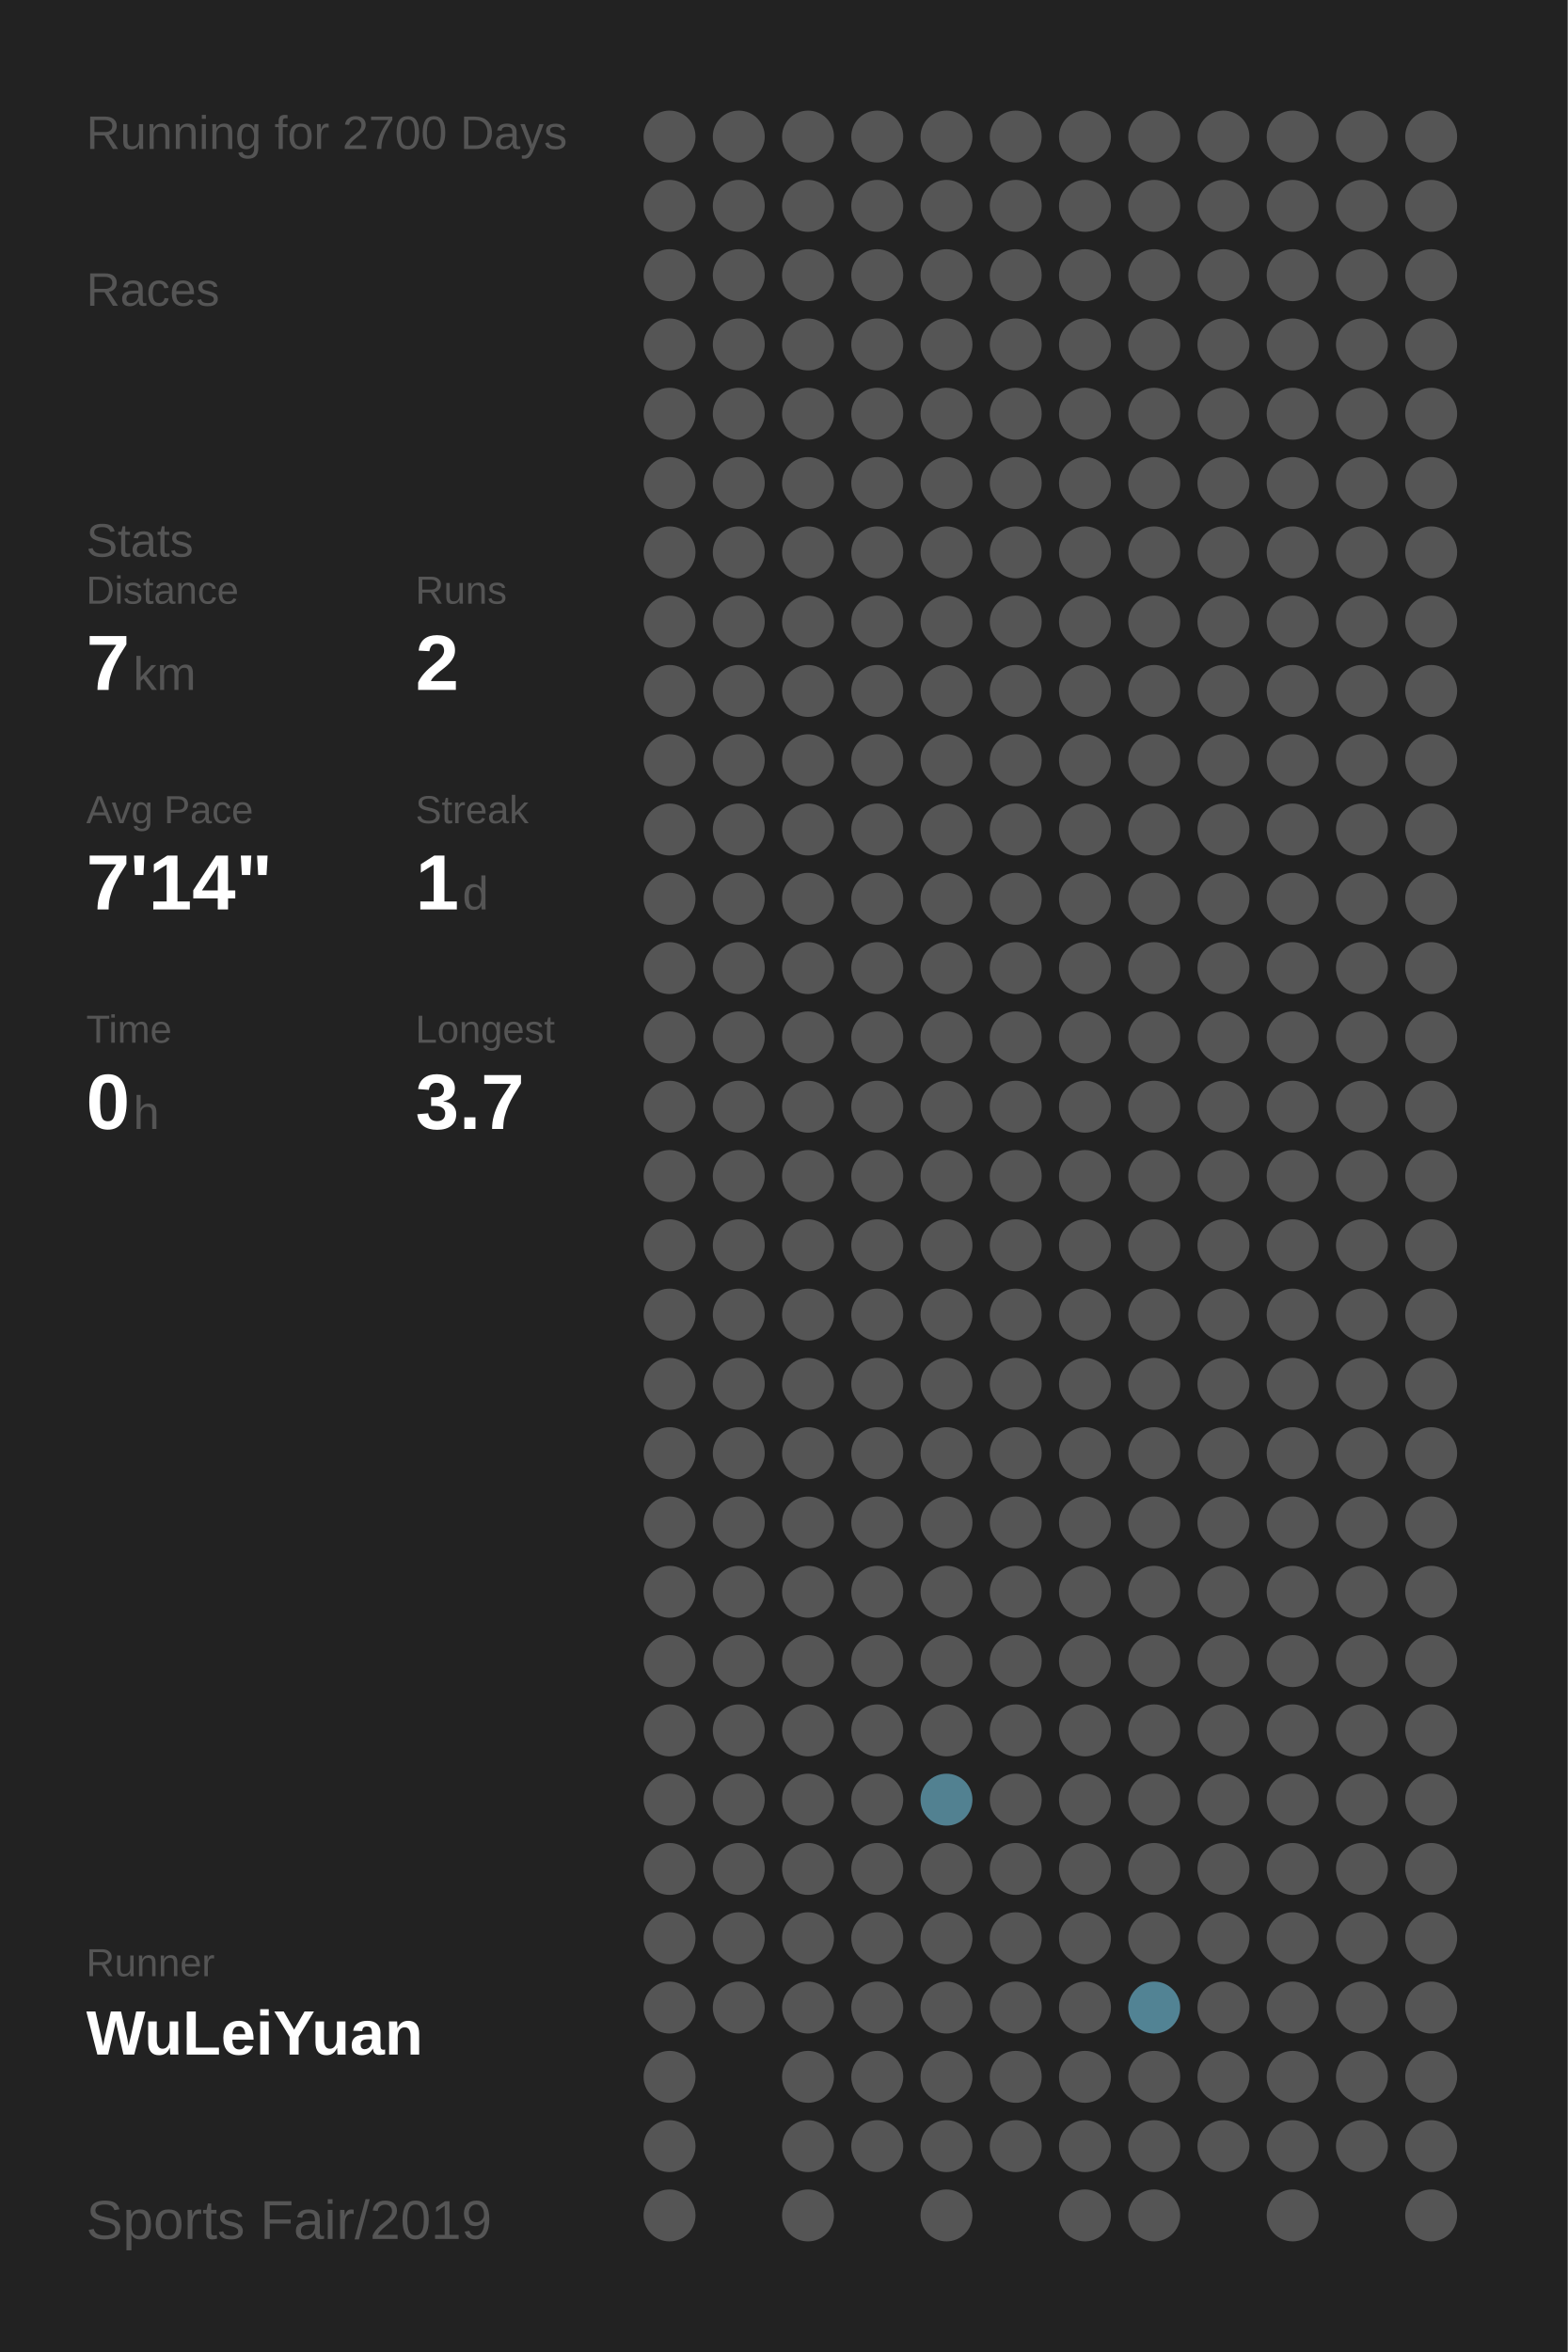
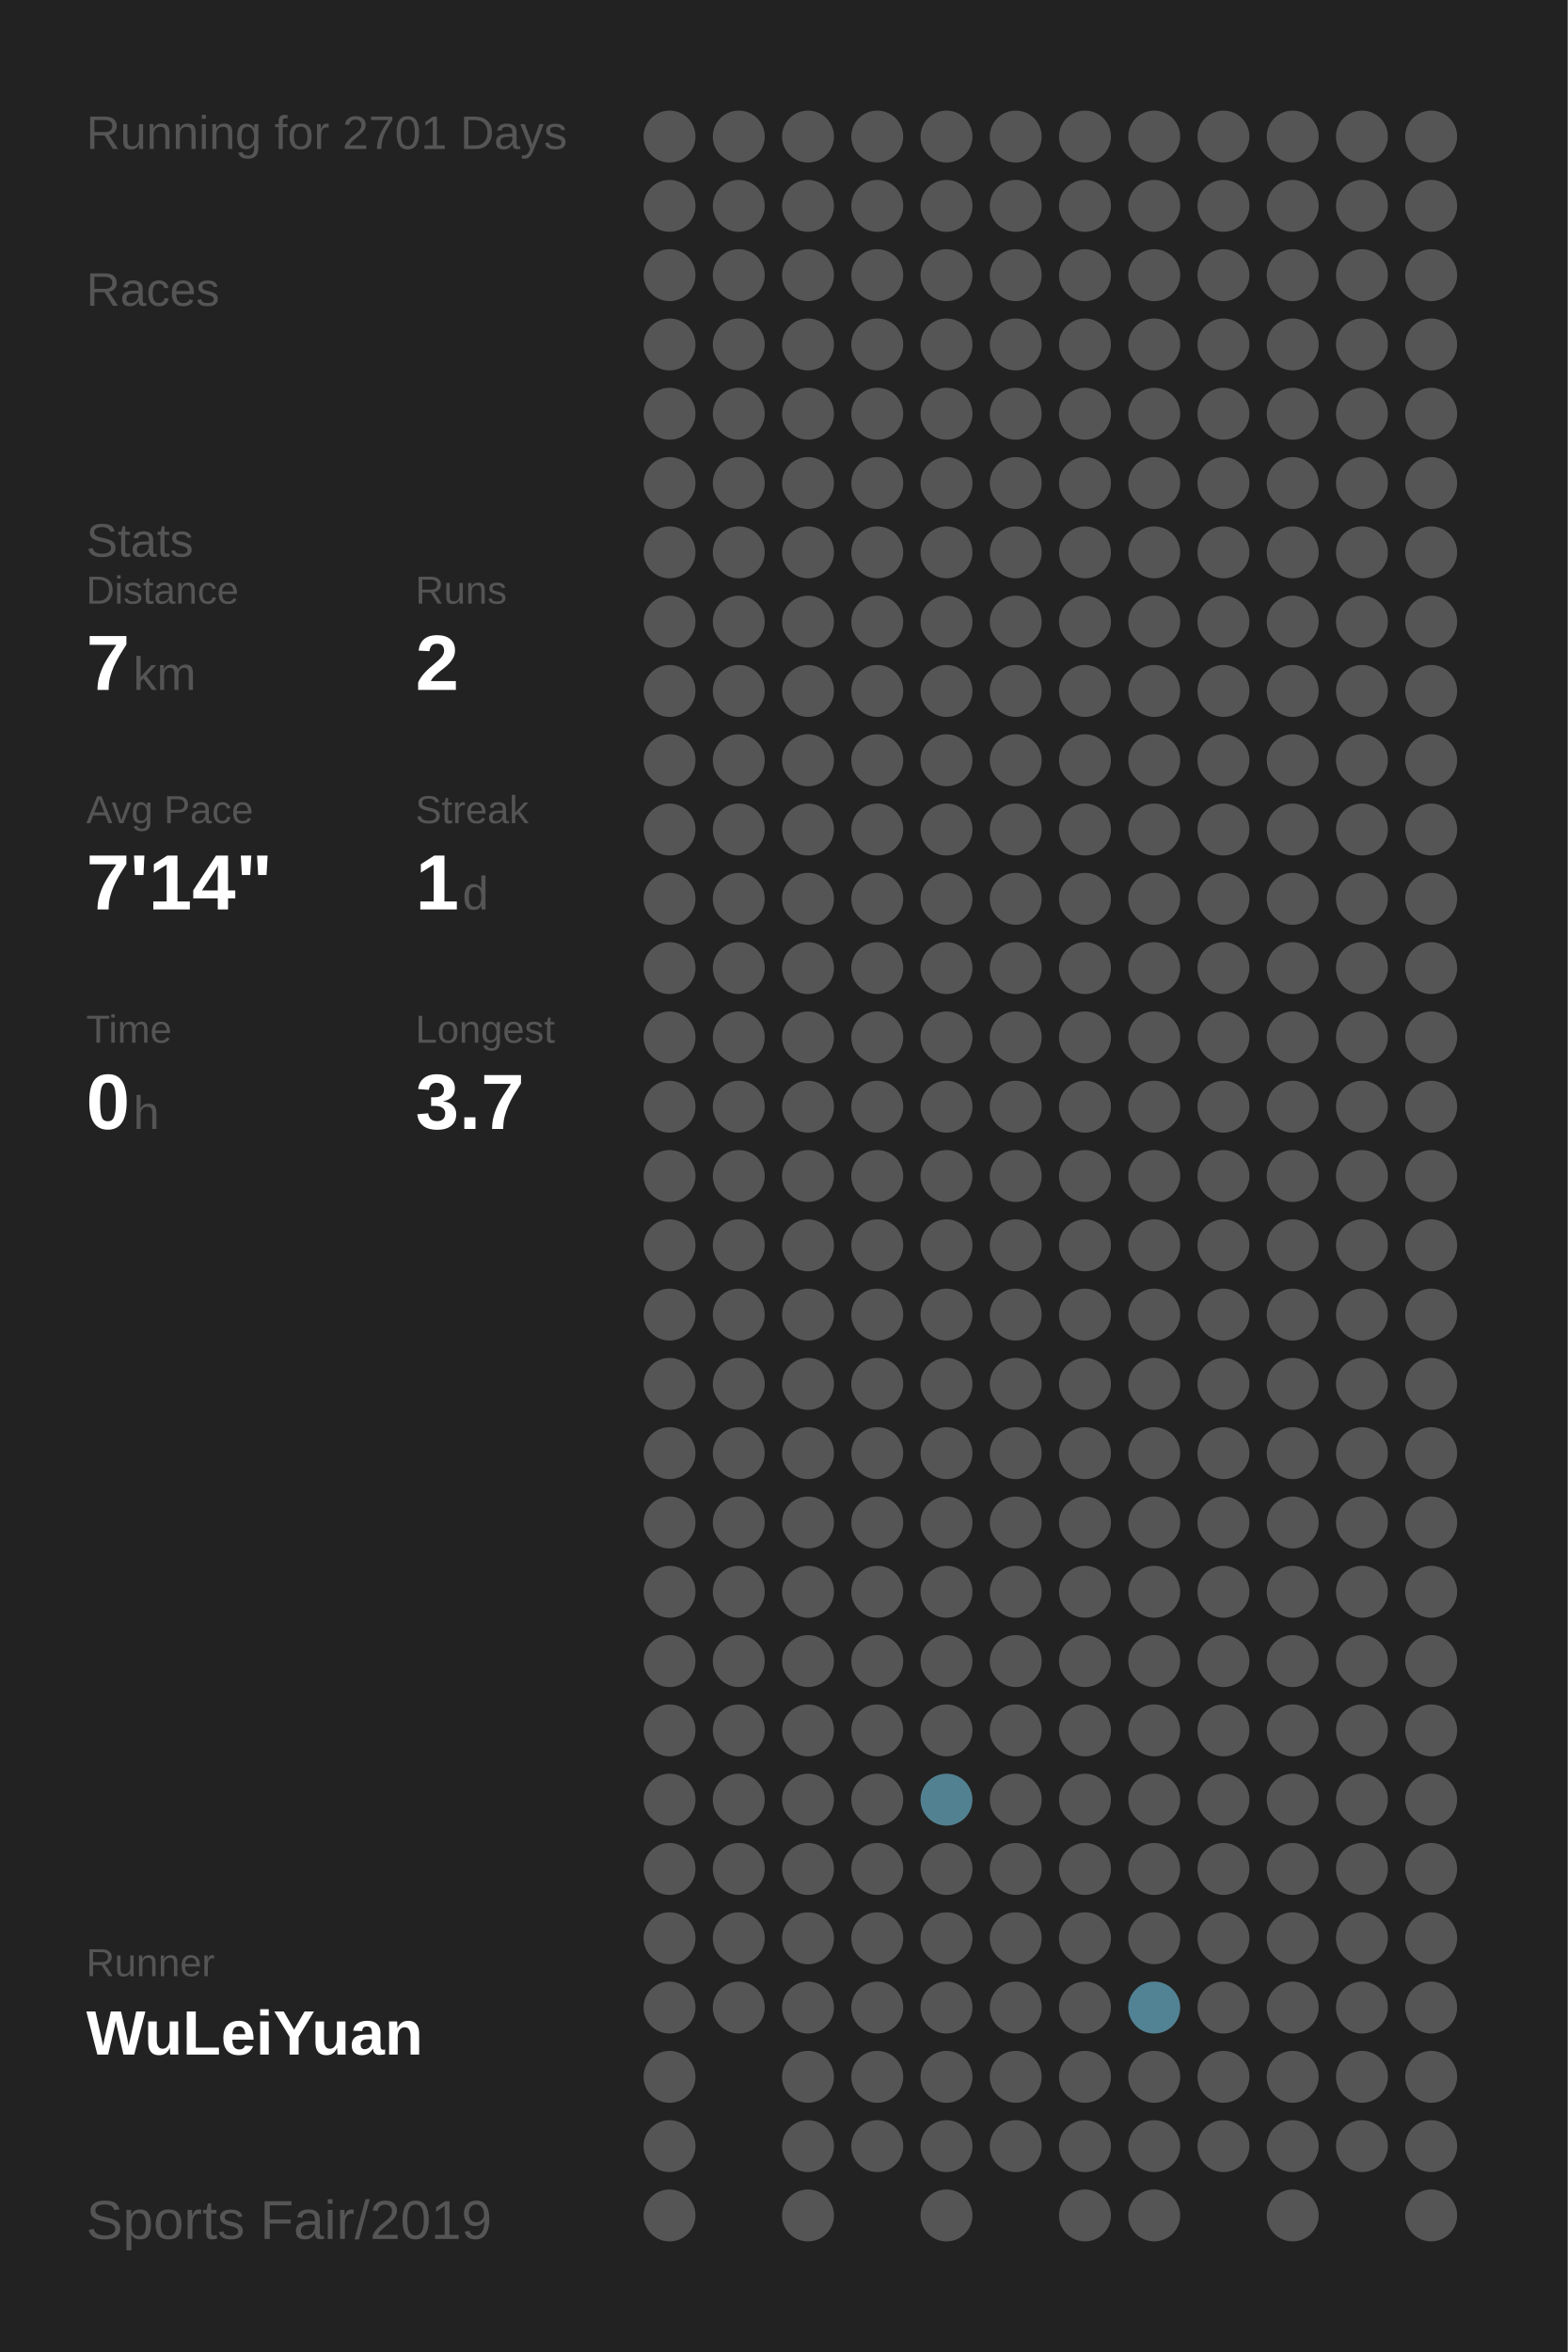
<svg xmlns="http://www.w3.org/2000/svg" baseProfile="full" height="300mm" version="1.1" viewBox="0,0,200,300" width="200mm">
  <defs />
  <rect fill="#222222" height="300" width="200" x="0" y="0" />
-   <text fill="#555555" style="font-size:6px; font-family:Arial;" x="11" y="19">Running for 2700 Days</text>
+   <text fill="#555555" style="font-size:6px; font-family:Arial;" x="11" y="19">Running for 2701 Days</text>
  <text fill="#555555" style="font-size:6px; font-family:Arial;" x="11" y="39">Races</text>
  <text fill="#555555" style="font-size:6px; font-family:Arial;" x="11" y="71">Stats</text>
  <text fill="#555555" style="font-size:5px; font-family:Arial;" x="11" y="77">Distance</text>
  <text fill="#FFFFFF" style="font-size:10px; font-family:Arial; font-weight:bold;" x="11" y="88">7</text>
  <text fill="#555555" style="font-size:6px; font-family:Arial;" x="17" y="88">km</text>
  <text fill="#555555" style="font-size:5px; font-family:Arial;" x="53" y="77">Runs</text>
  <text fill="#FFFFFF" style="font-size:10px; font-family:Arial; font-weight:bold;" x="53" y="88">2</text>
  <text fill="#555555" style="font-size:5px; font-family:Arial;" x="11" y="105">Avg Pace</text>
  <text fill="#FFFFFF" style="font-size:10px; font-family:Arial; font-weight:bold;" x="11" y="116">7'14"</text>
  <text fill="#555555" style="font-size:5px; font-family:Arial;" x="53" y="105">Streak</text>
  <text fill="#FFFFFF" style="font-size:10px; font-family:Arial; font-weight:bold;" x="53" y="116">1</text>
  <text fill="#555555" style="font-size:6px; font-family:Arial;" x="59" y="116">d</text>
  <text fill="#555555" style="font-size:5px; font-family:Arial;" x="11" y="133">Time</text>
  <text fill="#FFFFFF" style="font-size:10px; font-family:Arial; font-weight:bold;" x="11" y="144">0</text>
  <text fill="#555555" style="font-size:6px; font-family:Arial;" x="17" y="144">h</text>
  <text fill="#555555" style="font-size:5px; font-family:Arial;" x="53" y="133">Longest</text>
  <text fill="#FFFFFF" style="font-size:10px; font-family:Arial; font-weight:bold;" x="53" y="144">3.7</text>
  <text fill="#555555" style="font-size:5px; font-family:Arial;" x="11" y="252.065">Runner</text>
  <text fill="#FFFFFF" style="font-size:8px; font-family:Arial; font-weight:bold;" x="11" y="262.065">WuLeiYuan</text>
  <text fill="#555555" style="font-size:7px; font-family:Arial;" x="11" y="285.581">Sports Fair/2019</text>
  <circle cx="85.417" cy="17.419" fill="#555555" r="3.312" />
  <circle cx="85.417" cy="26.258" fill="#555555" r="3.312" />
  <circle cx="85.417" cy="35.097" fill="#555555" r="3.312" />
  <circle cx="85.417" cy="43.935" fill="#555555" r="3.312" />
  <circle cx="85.417" cy="52.774" fill="#555555" r="3.312" />
  <circle cx="85.417" cy="61.613" fill="#555555" r="3.312" />
  <circle cx="85.417" cy="70.452" fill="#555555" r="3.312" />
  <circle cx="85.417" cy="79.29" fill="#555555" r="3.312" />
  <circle cx="85.417" cy="88.129" fill="#555555" r="3.312" />
  <circle cx="85.417" cy="96.968" fill="#555555" r="3.312" />
  <circle cx="85.417" cy="105.806" fill="#555555" r="3.312" />
  <circle cx="85.417" cy="114.645" fill="#555555" r="3.312" />
  <circle cx="85.417" cy="123.484" fill="#555555" r="3.312" />
  <circle cx="85.417" cy="132.323" fill="#555555" r="3.312" />
  <circle cx="85.417" cy="141.161" fill="#555555" r="3.312" />
  <circle cx="85.417" cy="150" fill="#555555" r="3.312" />
  <circle cx="85.417" cy="158.839" fill="#555555" r="3.312" />
  <circle cx="85.417" cy="167.677" fill="#555555" r="3.312" />
  <circle cx="85.417" cy="176.516" fill="#555555" r="3.312" />
  <circle cx="85.417" cy="185.355" fill="#555555" r="3.312" />
  <circle cx="85.417" cy="194.194" fill="#555555" r="3.312" />
  <circle cx="85.417" cy="203.032" fill="#555555" r="3.312" />
  <circle cx="85.417" cy="211.871" fill="#555555" r="3.312" />
  <circle cx="85.417" cy="220.71" fill="#555555" r="3.312" />
  <circle cx="85.417" cy="229.548" fill="#555555" r="3.312" />
  <circle cx="85.417" cy="238.387" fill="#555555" r="3.312" />
  <circle cx="85.417" cy="247.226" fill="#555555" r="3.312" />
  <circle cx="85.417" cy="256.065" fill="#555555" r="3.312" />
  <circle cx="85.417" cy="264.903" fill="#555555" r="3.312" />
  <circle cx="85.417" cy="273.742" fill="#555555" r="3.312" />
  <circle cx="85.417" cy="282.581" fill="#555555" r="3.312" />
  <circle cx="94.25" cy="17.419" fill="#555555" r="3.312" />
  <circle cx="94.25" cy="26.258" fill="#555555" r="3.312" />
  <circle cx="94.25" cy="35.097" fill="#555555" r="3.312" />
  <circle cx="94.25" cy="43.935" fill="#555555" r="3.312" />
  <circle cx="94.25" cy="52.774" fill="#555555" r="3.312" />
  <circle cx="94.25" cy="61.613" fill="#555555" r="3.312" />
  <circle cx="94.25" cy="70.452" fill="#555555" r="3.312" />
  <circle cx="94.25" cy="79.29" fill="#555555" r="3.312" />
  <circle cx="94.25" cy="88.129" fill="#555555" r="3.312" />
  <circle cx="94.25" cy="96.968" fill="#555555" r="3.312" />
  <circle cx="94.25" cy="105.806" fill="#555555" r="3.312" />
  <circle cx="94.25" cy="114.645" fill="#555555" r="3.312" />
  <circle cx="94.25" cy="123.484" fill="#555555" r="3.312" />
  <circle cx="94.25" cy="132.323" fill="#555555" r="3.312" />
  <circle cx="94.25" cy="141.161" fill="#555555" r="3.312" />
  <circle cx="94.25" cy="150" fill="#555555" r="3.312" />
  <circle cx="94.25" cy="158.839" fill="#555555" r="3.312" />
  <circle cx="94.25" cy="167.677" fill="#555555" r="3.312" />
  <circle cx="94.25" cy="176.516" fill="#555555" r="3.312" />
  <circle cx="94.25" cy="185.355" fill="#555555" r="3.312" />
  <circle cx="94.25" cy="194.194" fill="#555555" r="3.312" />
  <circle cx="94.25" cy="203.032" fill="#555555" r="3.312" />
  <circle cx="94.25" cy="211.871" fill="#555555" r="3.312" />
  <circle cx="94.25" cy="220.71" fill="#555555" r="3.312" />
  <circle cx="94.25" cy="229.548" fill="#555555" r="3.312" />
  <circle cx="94.25" cy="238.387" fill="#555555" r="3.312" />
  <circle cx="94.25" cy="247.226" fill="#555555" r="3.312" />
  <circle cx="94.25" cy="256.065" fill="#555555" r="3.312" />
  <circle cx="103.083" cy="17.419" fill="#555555" r="3.312" />
  <circle cx="103.083" cy="26.258" fill="#555555" r="3.312" />
  <circle cx="103.083" cy="35.097" fill="#555555" r="3.312" />
  <circle cx="103.083" cy="43.935" fill="#555555" r="3.312" />
  <circle cx="103.083" cy="52.774" fill="#555555" r="3.312" />
  <circle cx="103.083" cy="61.613" fill="#555555" r="3.312" />
  <circle cx="103.083" cy="70.452" fill="#555555" r="3.312" />
  <circle cx="103.083" cy="79.29" fill="#555555" r="3.312" />
  <circle cx="103.083" cy="88.129" fill="#555555" r="3.312" />
  <circle cx="103.083" cy="96.968" fill="#555555" r="3.312" />
  <circle cx="103.083" cy="105.806" fill="#555555" r="3.312" />
  <circle cx="103.083" cy="114.645" fill="#555555" r="3.312" />
  <circle cx="103.083" cy="123.484" fill="#555555" r="3.312" />
  <circle cx="103.083" cy="132.323" fill="#555555" r="3.312" />
  <circle cx="103.083" cy="141.161" fill="#555555" r="3.312" />
  <circle cx="103.083" cy="150" fill="#555555" r="3.312" />
  <circle cx="103.083" cy="158.839" fill="#555555" r="3.312" />
  <circle cx="103.083" cy="167.677" fill="#555555" r="3.312" />
  <circle cx="103.083" cy="176.516" fill="#555555" r="3.312" />
  <circle cx="103.083" cy="185.355" fill="#555555" r="3.312" />
  <circle cx="103.083" cy="194.194" fill="#555555" r="3.312" />
  <circle cx="103.083" cy="203.032" fill="#555555" r="3.312" />
  <circle cx="103.083" cy="211.871" fill="#555555" r="3.312" />
  <circle cx="103.083" cy="220.71" fill="#555555" r="3.312" />
  <circle cx="103.083" cy="229.548" fill="#555555" r="3.312" />
  <circle cx="103.083" cy="238.387" fill="#555555" r="3.312" />
  <circle cx="103.083" cy="247.226" fill="#555555" r="3.312" />
  <circle cx="103.083" cy="256.065" fill="#555555" r="3.312" />
  <circle cx="103.083" cy="264.903" fill="#555555" r="3.312" />
  <circle cx="103.083" cy="273.742" fill="#555555" r="3.312" />
  <circle cx="103.083" cy="282.581" fill="#555555" r="3.312" />
  <circle cx="111.917" cy="17.419" fill="#555555" r="3.312" />
  <circle cx="111.917" cy="26.258" fill="#555555" r="3.312" />
  <circle cx="111.917" cy="35.097" fill="#555555" r="3.312" />
  <circle cx="111.917" cy="43.935" fill="#555555" r="3.312" />
  <circle cx="111.917" cy="52.774" fill="#555555" r="3.312" />
  <circle cx="111.917" cy="61.613" fill="#555555" r="3.312" />
  <circle cx="111.917" cy="70.452" fill="#555555" r="3.312" />
  <circle cx="111.917" cy="79.29" fill="#555555" r="3.312" />
  <circle cx="111.917" cy="88.129" fill="#555555" r="3.312" />
  <circle cx="111.917" cy="96.968" fill="#555555" r="3.312" />
  <circle cx="111.917" cy="105.806" fill="#555555" r="3.312" />
  <circle cx="111.917" cy="114.645" fill="#555555" r="3.312" />
  <circle cx="111.917" cy="123.484" fill="#555555" r="3.312" />
  <circle cx="111.917" cy="132.323" fill="#555555" r="3.312" />
  <circle cx="111.917" cy="141.161" fill="#555555" r="3.312" />
  <circle cx="111.917" cy="150" fill="#555555" r="3.312" />
  <circle cx="111.917" cy="158.839" fill="#555555" r="3.312" />
  <circle cx="111.917" cy="167.677" fill="#555555" r="3.312" />
  <circle cx="111.917" cy="176.516" fill="#555555" r="3.312" />
  <circle cx="111.917" cy="185.355" fill="#555555" r="3.312" />
  <circle cx="111.917" cy="194.194" fill="#555555" r="3.312" />
  <circle cx="111.917" cy="203.032" fill="#555555" r="3.312" />
  <circle cx="111.917" cy="211.871" fill="#555555" r="3.312" />
  <circle cx="111.917" cy="220.71" fill="#555555" r="3.312" />
  <circle cx="111.917" cy="229.548" fill="#555555" r="3.312" />
  <circle cx="111.917" cy="238.387" fill="#555555" r="3.312" />
  <circle cx="111.917" cy="247.226" fill="#555555" r="3.312" />
  <circle cx="111.917" cy="256.065" fill="#555555" r="3.312" />
  <circle cx="111.917" cy="264.903" fill="#555555" r="3.312" />
  <circle cx="111.917" cy="273.742" fill="#555555" r="3.312" />
  <circle cx="120.75" cy="17.419" fill="#555555" r="3.312" />
  <circle cx="120.75" cy="26.258" fill="#555555" r="3.312" />
  <circle cx="120.75" cy="35.097" fill="#555555" r="3.312" />
  <circle cx="120.75" cy="43.935" fill="#555555" r="3.312" />
  <circle cx="120.75" cy="52.774" fill="#555555" r="3.312" />
  <circle cx="120.75" cy="61.613" fill="#555555" r="3.312" />
  <circle cx="120.75" cy="70.452" fill="#555555" r="3.312" />
  <circle cx="120.75" cy="79.29" fill="#555555" r="3.312" />
  <circle cx="120.75" cy="88.129" fill="#555555" r="3.312" />
  <circle cx="120.75" cy="96.968" fill="#555555" r="3.312" />
  <circle cx="120.75" cy="105.806" fill="#555555" r="3.312" />
  <circle cx="120.75" cy="114.645" fill="#555555" r="3.312" />
  <circle cx="120.75" cy="123.484" fill="#555555" r="3.312" />
  <circle cx="120.75" cy="132.323" fill="#555555" r="3.312" />
  <circle cx="120.75" cy="141.161" fill="#555555" r="3.312" />
  <circle cx="120.75" cy="150" fill="#555555" r="3.312" />
  <circle cx="120.75" cy="158.839" fill="#555555" r="3.312" />
  <circle cx="120.75" cy="167.677" fill="#555555" r="3.312" />
  <circle cx="120.75" cy="176.516" fill="#555555" r="3.312" />
  <circle cx="120.75" cy="185.355" fill="#555555" r="3.312" />
  <circle cx="120.75" cy="194.194" fill="#555555" r="3.312" />
  <circle cx="120.75" cy="203.032" fill="#555555" r="3.312" />
  <circle cx="120.75" cy="211.871" fill="#555555" r="3.312" />
  <circle cx="120.75" cy="220.71" fill="#555555" r="3.312" />
  <circle cx="120.75" cy="229.548" fill="#528191" r="3.312" />
  <circle cx="120.75" cy="238.387" fill="#555555" r="3.312" />
  <circle cx="120.75" cy="247.226" fill="#555555" r="3.312" />
  <circle cx="120.75" cy="256.065" fill="#555555" r="3.312" />
  <circle cx="120.75" cy="264.903" fill="#555555" r="3.312" />
  <circle cx="120.75" cy="273.742" fill="#555555" r="3.312" />
  <circle cx="120.75" cy="282.581" fill="#555555" r="3.312" />
  <circle cx="129.583" cy="17.419" fill="#555555" r="3.312" />
  <circle cx="129.583" cy="26.258" fill="#555555" r="3.312" />
  <circle cx="129.583" cy="35.097" fill="#555555" r="3.312" />
  <circle cx="129.583" cy="43.935" fill="#555555" r="3.312" />
  <circle cx="129.583" cy="52.774" fill="#555555" r="3.312" />
  <circle cx="129.583" cy="61.613" fill="#555555" r="3.312" />
  <circle cx="129.583" cy="70.452" fill="#555555" r="3.312" />
  <circle cx="129.583" cy="79.29" fill="#555555" r="3.312" />
  <circle cx="129.583" cy="88.129" fill="#555555" r="3.312" />
  <circle cx="129.583" cy="96.968" fill="#555555" r="3.312" />
  <circle cx="129.583" cy="105.806" fill="#555555" r="3.312" />
  <circle cx="129.583" cy="114.645" fill="#555555" r="3.312" />
  <circle cx="129.583" cy="123.484" fill="#555555" r="3.312" />
  <circle cx="129.583" cy="132.323" fill="#555555" r="3.312" />
  <circle cx="129.583" cy="141.161" fill="#555555" r="3.312" />
  <circle cx="129.583" cy="150" fill="#555555" r="3.312" />
  <circle cx="129.583" cy="158.839" fill="#555555" r="3.312" />
  <circle cx="129.583" cy="167.677" fill="#555555" r="3.312" />
  <circle cx="129.583" cy="176.516" fill="#555555" r="3.312" />
  <circle cx="129.583" cy="185.355" fill="#555555" r="3.312" />
  <circle cx="129.583" cy="194.194" fill="#555555" r="3.312" />
  <circle cx="129.583" cy="203.032" fill="#555555" r="3.312" />
  <circle cx="129.583" cy="211.871" fill="#555555" r="3.312" />
  <circle cx="129.583" cy="220.71" fill="#555555" r="3.312" />
  <circle cx="129.583" cy="229.548" fill="#555555" r="3.312" />
  <circle cx="129.583" cy="238.387" fill="#555555" r="3.312" />
  <circle cx="129.583" cy="247.226" fill="#555555" r="3.312" />
  <circle cx="129.583" cy="256.065" fill="#555555" r="3.312" />
  <circle cx="129.583" cy="264.903" fill="#555555" r="3.312" />
  <circle cx="129.583" cy="273.742" fill="#555555" r="3.312" />
  <circle cx="138.417" cy="17.419" fill="#555555" r="3.312" />
  <circle cx="138.417" cy="26.258" fill="#555555" r="3.312" />
  <circle cx="138.417" cy="35.097" fill="#555555" r="3.312" />
  <circle cx="138.417" cy="43.935" fill="#555555" r="3.312" />
  <circle cx="138.417" cy="52.774" fill="#555555" r="3.312" />
  <circle cx="138.417" cy="61.613" fill="#555555" r="3.312" />
  <circle cx="138.417" cy="70.452" fill="#555555" r="3.312" />
  <circle cx="138.417" cy="79.29" fill="#555555" r="3.312" />
  <circle cx="138.417" cy="88.129" fill="#555555" r="3.312" />
  <circle cx="138.417" cy="96.968" fill="#555555" r="3.312" />
  <circle cx="138.417" cy="105.806" fill="#555555" r="3.312" />
  <circle cx="138.417" cy="114.645" fill="#555555" r="3.312" />
  <circle cx="138.417" cy="123.484" fill="#555555" r="3.312" />
  <circle cx="138.417" cy="132.323" fill="#555555" r="3.312" />
  <circle cx="138.417" cy="141.161" fill="#555555" r="3.312" />
  <circle cx="138.417" cy="150" fill="#555555" r="3.312" />
  <circle cx="138.417" cy="158.839" fill="#555555" r="3.312" />
  <circle cx="138.417" cy="167.677" fill="#555555" r="3.312" />
  <circle cx="138.417" cy="176.516" fill="#555555" r="3.312" />
  <circle cx="138.417" cy="185.355" fill="#555555" r="3.312" />
  <circle cx="138.417" cy="194.194" fill="#555555" r="3.312" />
  <circle cx="138.417" cy="203.032" fill="#555555" r="3.312" />
  <circle cx="138.417" cy="211.871" fill="#555555" r="3.312" />
  <circle cx="138.417" cy="220.71" fill="#555555" r="3.312" />
  <circle cx="138.417" cy="229.548" fill="#555555" r="3.312" />
  <circle cx="138.417" cy="238.387" fill="#555555" r="3.312" />
  <circle cx="138.417" cy="247.226" fill="#555555" r="3.312" />
  <circle cx="138.417" cy="256.065" fill="#555555" r="3.312" />
  <circle cx="138.417" cy="264.903" fill="#555555" r="3.312" />
  <circle cx="138.417" cy="273.742" fill="#555555" r="3.312" />
  <circle cx="138.417" cy="282.581" fill="#555555" r="3.312" />
  <circle cx="147.25" cy="17.419" fill="#555555" r="3.312" />
  <circle cx="147.25" cy="26.258" fill="#555555" r="3.312" />
  <circle cx="147.25" cy="35.097" fill="#555555" r="3.312" />
  <circle cx="147.25" cy="43.935" fill="#555555" r="3.312" />
  <circle cx="147.25" cy="52.774" fill="#555555" r="3.312" />
  <circle cx="147.25" cy="61.613" fill="#555555" r="3.312" />
  <circle cx="147.25" cy="70.452" fill="#555555" r="3.312" />
  <circle cx="147.25" cy="79.29" fill="#555555" r="3.312" />
  <circle cx="147.25" cy="88.129" fill="#555555" r="3.312" />
  <circle cx="147.25" cy="96.968" fill="#555555" r="3.312" />
  <circle cx="147.25" cy="105.806" fill="#555555" r="3.312" />
  <circle cx="147.25" cy="114.645" fill="#555555" r="3.312" />
  <circle cx="147.25" cy="123.484" fill="#555555" r="3.312" />
  <circle cx="147.25" cy="132.323" fill="#555555" r="3.312" />
  <circle cx="147.25" cy="141.161" fill="#555555" r="3.312" />
  <circle cx="147.25" cy="150" fill="#555555" r="3.312" />
  <circle cx="147.25" cy="158.839" fill="#555555" r="3.312" />
  <circle cx="147.25" cy="167.677" fill="#555555" r="3.312" />
  <circle cx="147.25" cy="176.516" fill="#555555" r="3.312" />
  <circle cx="147.25" cy="185.355" fill="#555555" r="3.312" />
  <circle cx="147.25" cy="194.194" fill="#555555" r="3.312" />
  <circle cx="147.25" cy="203.032" fill="#555555" r="3.312" />
  <circle cx="147.25" cy="211.871" fill="#555555" r="3.312" />
  <circle cx="147.25" cy="220.71" fill="#555555" r="3.312" />
  <circle cx="147.25" cy="229.548" fill="#555555" r="3.312" />
  <circle cx="147.25" cy="238.387" fill="#555555" r="3.312" />
  <circle cx="147.25" cy="247.226" fill="#555555" r="3.312" />
  <circle cx="147.25" cy="256.065" fill="#528394" r="3.312" />
  <circle cx="147.25" cy="264.903" fill="#555555" r="3.312" />
  <circle cx="147.25" cy="273.742" fill="#555555" r="3.312" />
  <circle cx="147.25" cy="282.581" fill="#555555" r="3.312" />
  <circle cx="156.083" cy="17.419" fill="#555555" r="3.312" />
  <circle cx="156.083" cy="26.258" fill="#555555" r="3.312" />
  <circle cx="156.083" cy="35.097" fill="#555555" r="3.312" />
  <circle cx="156.083" cy="43.935" fill="#555555" r="3.312" />
  <circle cx="156.083" cy="52.774" fill="#555555" r="3.312" />
  <circle cx="156.083" cy="61.613" fill="#555555" r="3.312" />
  <circle cx="156.083" cy="70.452" fill="#555555" r="3.312" />
  <circle cx="156.083" cy="79.29" fill="#555555" r="3.312" />
  <circle cx="156.083" cy="88.129" fill="#555555" r="3.312" />
  <circle cx="156.083" cy="96.968" fill="#555555" r="3.312" />
  <circle cx="156.083" cy="105.806" fill="#555555" r="3.312" />
  <circle cx="156.083" cy="114.645" fill="#555555" r="3.312" />
  <circle cx="156.083" cy="123.484" fill="#555555" r="3.312" />
  <circle cx="156.083" cy="132.323" fill="#555555" r="3.312" />
  <circle cx="156.083" cy="141.161" fill="#555555" r="3.312" />
  <circle cx="156.083" cy="150" fill="#555555" r="3.312" />
  <circle cx="156.083" cy="158.839" fill="#555555" r="3.312" />
  <circle cx="156.083" cy="167.677" fill="#555555" r="3.312" />
  <circle cx="156.083" cy="176.516" fill="#555555" r="3.312" />
  <circle cx="156.083" cy="185.355" fill="#555555" r="3.312" />
  <circle cx="156.083" cy="194.194" fill="#555555" r="3.312" />
  <circle cx="156.083" cy="203.032" fill="#555555" r="3.312" />
  <circle cx="156.083" cy="211.871" fill="#555555" r="3.312" />
  <circle cx="156.083" cy="220.71" fill="#555555" r="3.312" />
  <circle cx="156.083" cy="229.548" fill="#555555" r="3.312" />
  <circle cx="156.083" cy="238.387" fill="#555555" r="3.312" />
  <circle cx="156.083" cy="247.226" fill="#555555" r="3.312" />
  <circle cx="156.083" cy="256.065" fill="#555555" r="3.312" />
  <circle cx="156.083" cy="264.903" fill="#555555" r="3.312" />
  <circle cx="156.083" cy="273.742" fill="#555555" r="3.312" />
  <circle cx="164.917" cy="17.419" fill="#555555" r="3.312" />
  <circle cx="164.917" cy="26.258" fill="#555555" r="3.312" />
  <circle cx="164.917" cy="35.097" fill="#555555" r="3.312" />
  <circle cx="164.917" cy="43.935" fill="#555555" r="3.312" />
  <circle cx="164.917" cy="52.774" fill="#555555" r="3.312" />
  <circle cx="164.917" cy="61.613" fill="#555555" r="3.312" />
  <circle cx="164.917" cy="70.452" fill="#555555" r="3.312" />
  <circle cx="164.917" cy="79.29" fill="#555555" r="3.312" />
  <circle cx="164.917" cy="88.129" fill="#555555" r="3.312" />
  <circle cx="164.917" cy="96.968" fill="#555555" r="3.312" />
  <circle cx="164.917" cy="105.806" fill="#555555" r="3.312" />
  <circle cx="164.917" cy="114.645" fill="#555555" r="3.312" />
  <circle cx="164.917" cy="123.484" fill="#555555" r="3.312" />
  <circle cx="164.917" cy="132.323" fill="#555555" r="3.312" />
  <circle cx="164.917" cy="141.161" fill="#555555" r="3.312" />
  <circle cx="164.917" cy="150" fill="#555555" r="3.312" />
  <circle cx="164.917" cy="158.839" fill="#555555" r="3.312" />
  <circle cx="164.917" cy="167.677" fill="#555555" r="3.312" />
  <circle cx="164.917" cy="176.516" fill="#555555" r="3.312" />
  <circle cx="164.917" cy="185.355" fill="#555555" r="3.312" />
  <circle cx="164.917" cy="194.194" fill="#555555" r="3.312" />
  <circle cx="164.917" cy="203.032" fill="#555555" r="3.312" />
  <circle cx="164.917" cy="211.871" fill="#555555" r="3.312" />
  <circle cx="164.917" cy="220.71" fill="#555555" r="3.312" />
  <circle cx="164.917" cy="229.548" fill="#555555" r="3.312" />
  <circle cx="164.917" cy="238.387" fill="#555555" r="3.312" />
  <circle cx="164.917" cy="247.226" fill="#555555" r="3.312" />
  <circle cx="164.917" cy="256.065" fill="#555555" r="3.312" />
  <circle cx="164.917" cy="264.903" fill="#555555" r="3.312" />
  <circle cx="164.917" cy="273.742" fill="#555555" r="3.312" />
  <circle cx="164.917" cy="282.581" fill="#555555" r="3.312" />
  <circle cx="173.75" cy="17.419" fill="#555555" r="3.312" />
  <circle cx="173.75" cy="26.258" fill="#555555" r="3.312" />
  <circle cx="173.75" cy="35.097" fill="#555555" r="3.312" />
  <circle cx="173.75" cy="43.935" fill="#555555" r="3.312" />
  <circle cx="173.75" cy="52.774" fill="#555555" r="3.312" />
  <circle cx="173.75" cy="61.613" fill="#555555" r="3.312" />
  <circle cx="173.75" cy="70.452" fill="#555555" r="3.312" />
  <circle cx="173.75" cy="79.29" fill="#555555" r="3.312" />
  <circle cx="173.75" cy="88.129" fill="#555555" r="3.312" />
  <circle cx="173.75" cy="96.968" fill="#555555" r="3.312" />
  <circle cx="173.75" cy="105.806" fill="#555555" r="3.312" />
  <circle cx="173.75" cy="114.645" fill="#555555" r="3.312" />
  <circle cx="173.75" cy="123.484" fill="#555555" r="3.312" />
  <circle cx="173.75" cy="132.323" fill="#555555" r="3.312" />
  <circle cx="173.75" cy="141.161" fill="#555555" r="3.312" />
  <circle cx="173.75" cy="150" fill="#555555" r="3.312" />
  <circle cx="173.75" cy="158.839" fill="#555555" r="3.312" />
  <circle cx="173.75" cy="167.677" fill="#555555" r="3.312" />
  <circle cx="173.75" cy="176.516" fill="#555555" r="3.312" />
  <circle cx="173.75" cy="185.355" fill="#555555" r="3.312" />
  <circle cx="173.75" cy="194.194" fill="#555555" r="3.312" />
  <circle cx="173.75" cy="203.032" fill="#555555" r="3.312" />
  <circle cx="173.75" cy="211.871" fill="#555555" r="3.312" />
  <circle cx="173.75" cy="220.71" fill="#555555" r="3.312" />
  <circle cx="173.75" cy="229.548" fill="#555555" r="3.312" />
  <circle cx="173.75" cy="238.387" fill="#555555" r="3.312" />
  <circle cx="173.75" cy="247.226" fill="#555555" r="3.312" />
  <circle cx="173.75" cy="256.065" fill="#555555" r="3.312" />
  <circle cx="173.75" cy="264.903" fill="#555555" r="3.312" />
  <circle cx="173.75" cy="273.742" fill="#555555" r="3.312" />
  <circle cx="182.583" cy="17.419" fill="#555555" r="3.312" />
  <circle cx="182.583" cy="26.258" fill="#555555" r="3.312" />
  <circle cx="182.583" cy="35.097" fill="#555555" r="3.312" />
  <circle cx="182.583" cy="43.935" fill="#555555" r="3.312" />
  <circle cx="182.583" cy="52.774" fill="#555555" r="3.312" />
  <circle cx="182.583" cy="61.613" fill="#555555" r="3.312" />
  <circle cx="182.583" cy="70.452" fill="#555555" r="3.312" />
  <circle cx="182.583" cy="79.29" fill="#555555" r="3.312" />
  <circle cx="182.583" cy="88.129" fill="#555555" r="3.312" />
  <circle cx="182.583" cy="96.968" fill="#555555" r="3.312" />
  <circle cx="182.583" cy="105.806" fill="#555555" r="3.312" />
  <circle cx="182.583" cy="114.645" fill="#555555" r="3.312" />
  <circle cx="182.583" cy="123.484" fill="#555555" r="3.312" />
  <circle cx="182.583" cy="132.323" fill="#555555" r="3.312" />
  <circle cx="182.583" cy="141.161" fill="#555555" r="3.312" />
  <circle cx="182.583" cy="150" fill="#555555" r="3.312" />
  <circle cx="182.583" cy="158.839" fill="#555555" r="3.312" />
  <circle cx="182.583" cy="167.677" fill="#555555" r="3.312" />
  <circle cx="182.583" cy="176.516" fill="#555555" r="3.312" />
  <circle cx="182.583" cy="185.355" fill="#555555" r="3.312" />
  <circle cx="182.583" cy="194.194" fill="#555555" r="3.312" />
  <circle cx="182.583" cy="203.032" fill="#555555" r="3.312" />
  <circle cx="182.583" cy="211.871" fill="#555555" r="3.312" />
  <circle cx="182.583" cy="220.71" fill="#555555" r="3.312" />
  <circle cx="182.583" cy="229.548" fill="#555555" r="3.312" />
  <circle cx="182.583" cy="238.387" fill="#555555" r="3.312" />
  <circle cx="182.583" cy="247.226" fill="#555555" r="3.312" />
  <circle cx="182.583" cy="256.065" fill="#555555" r="3.312" />
  <circle cx="182.583" cy="264.903" fill="#555555" r="3.312" />
  <circle cx="182.583" cy="273.742" fill="#555555" r="3.312" />
  <circle cx="182.583" cy="282.581" fill="#555555" r="3.312" />
</svg>
